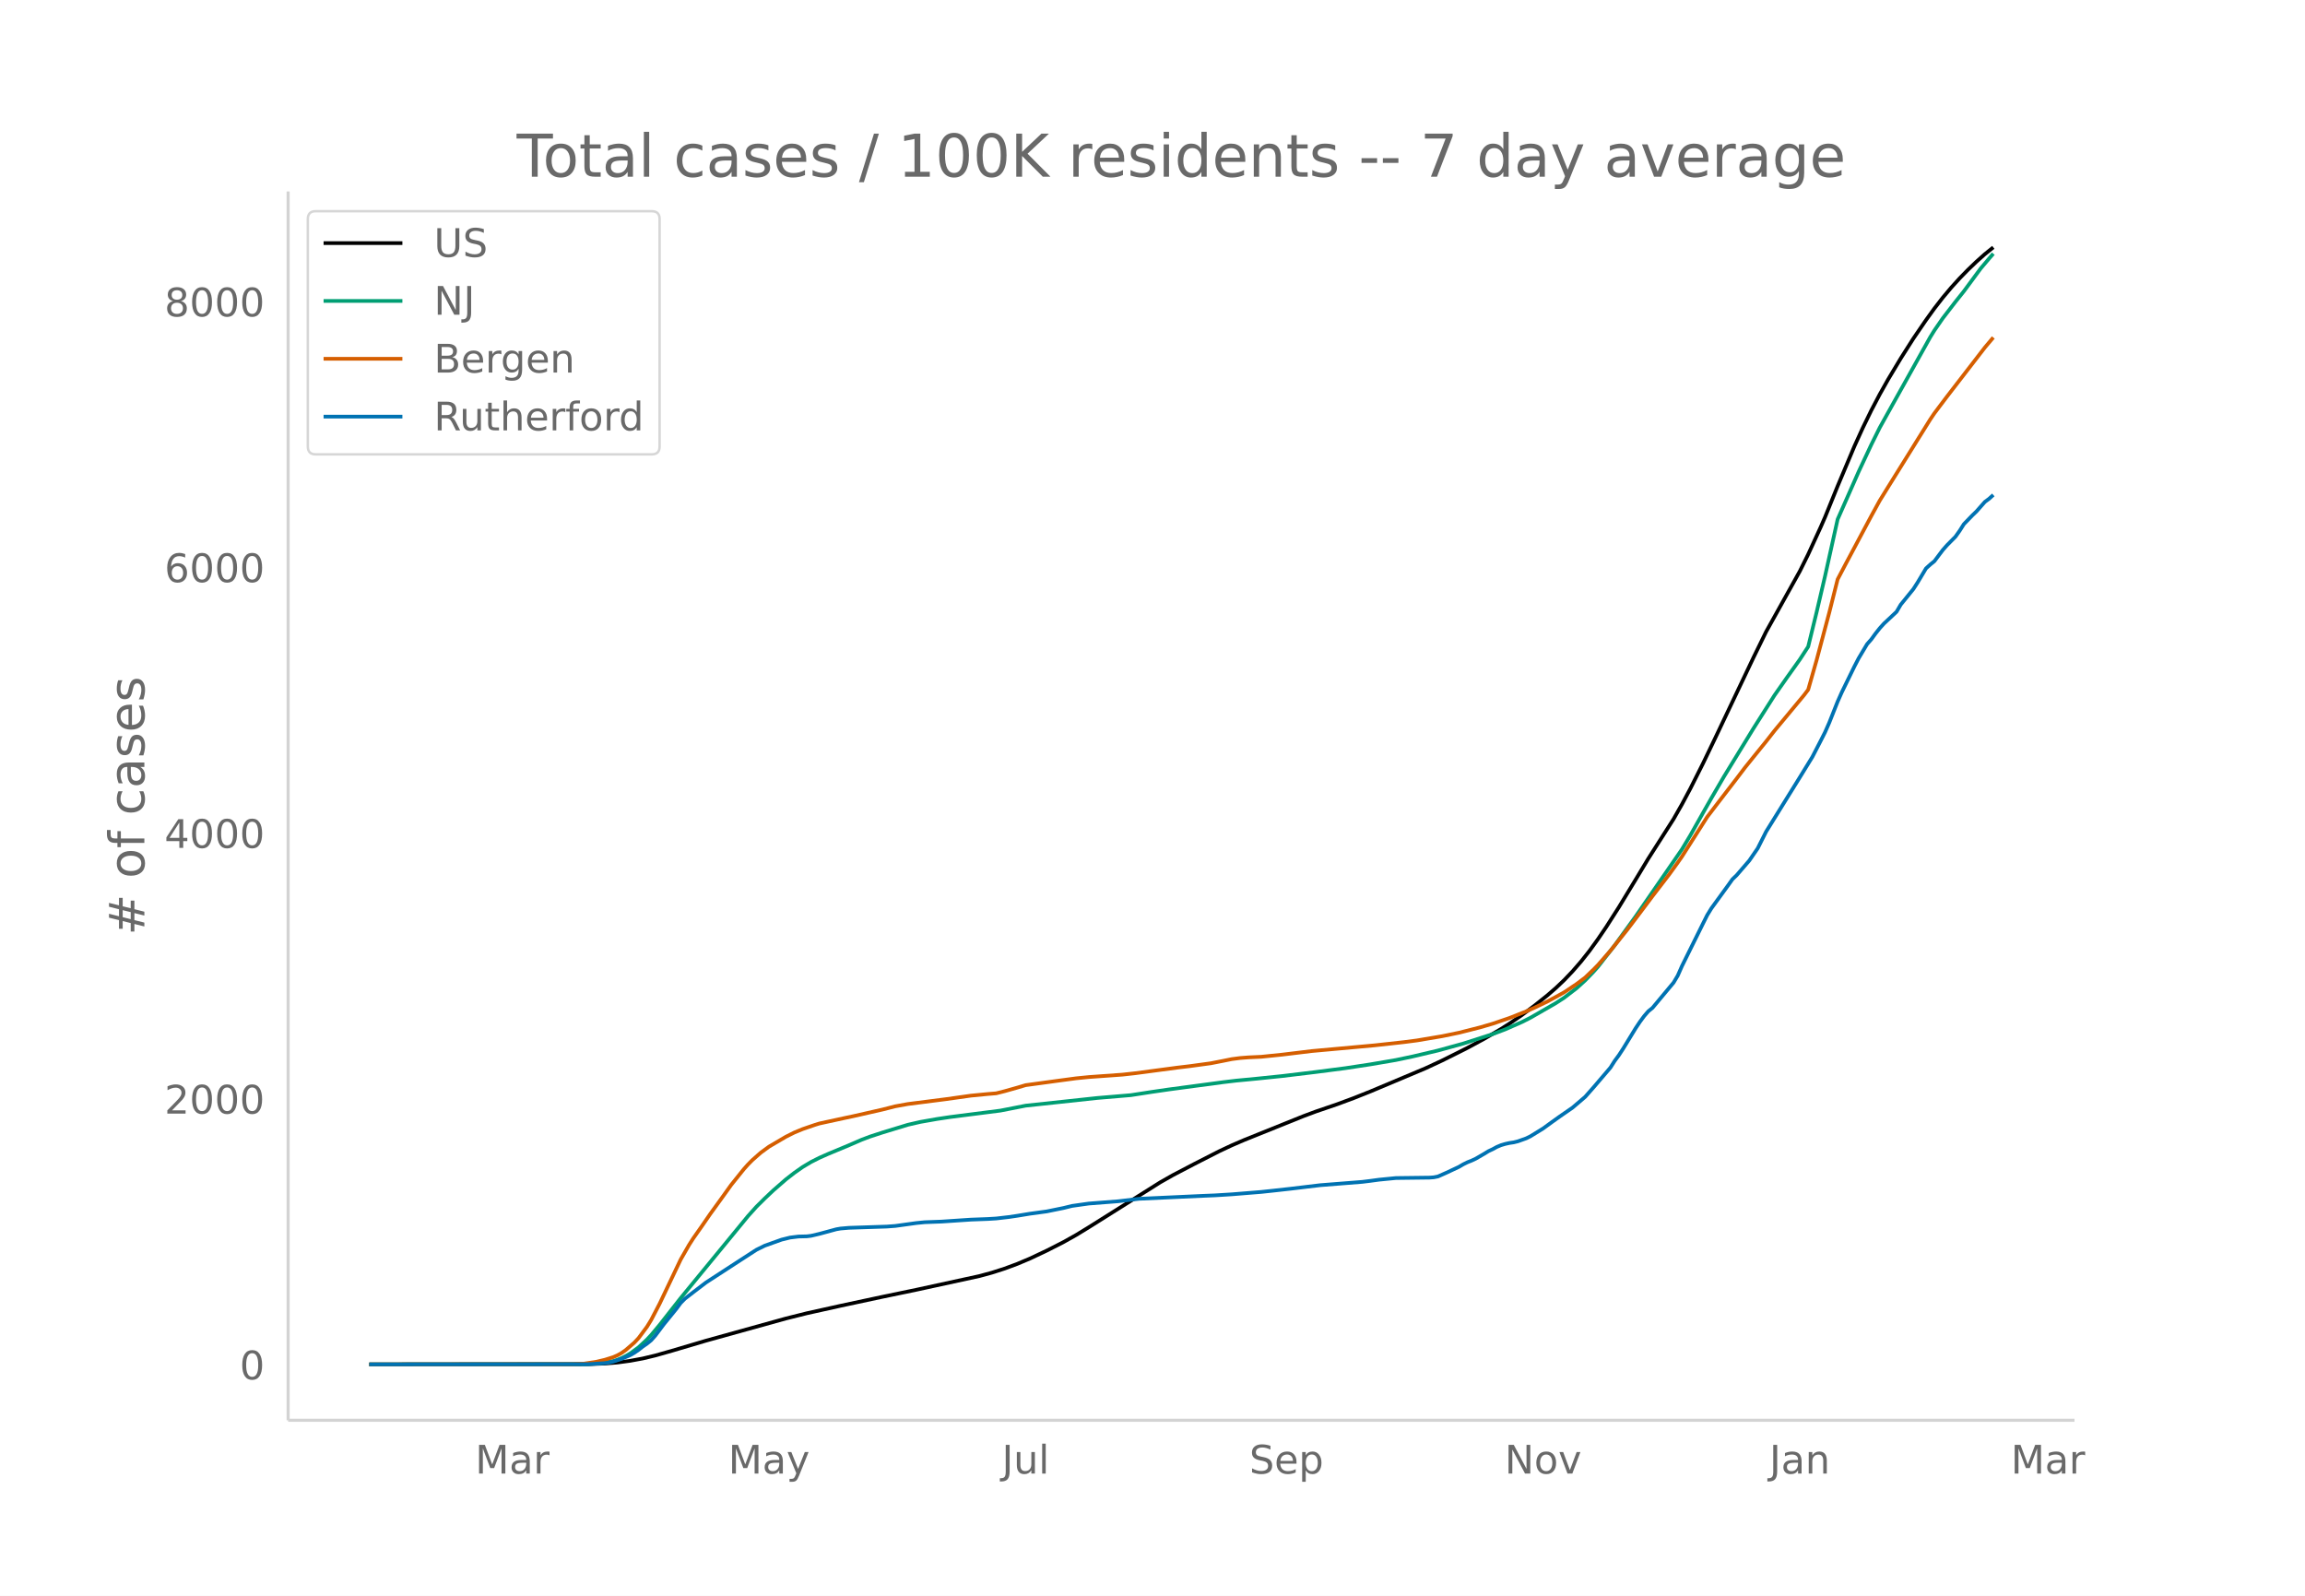
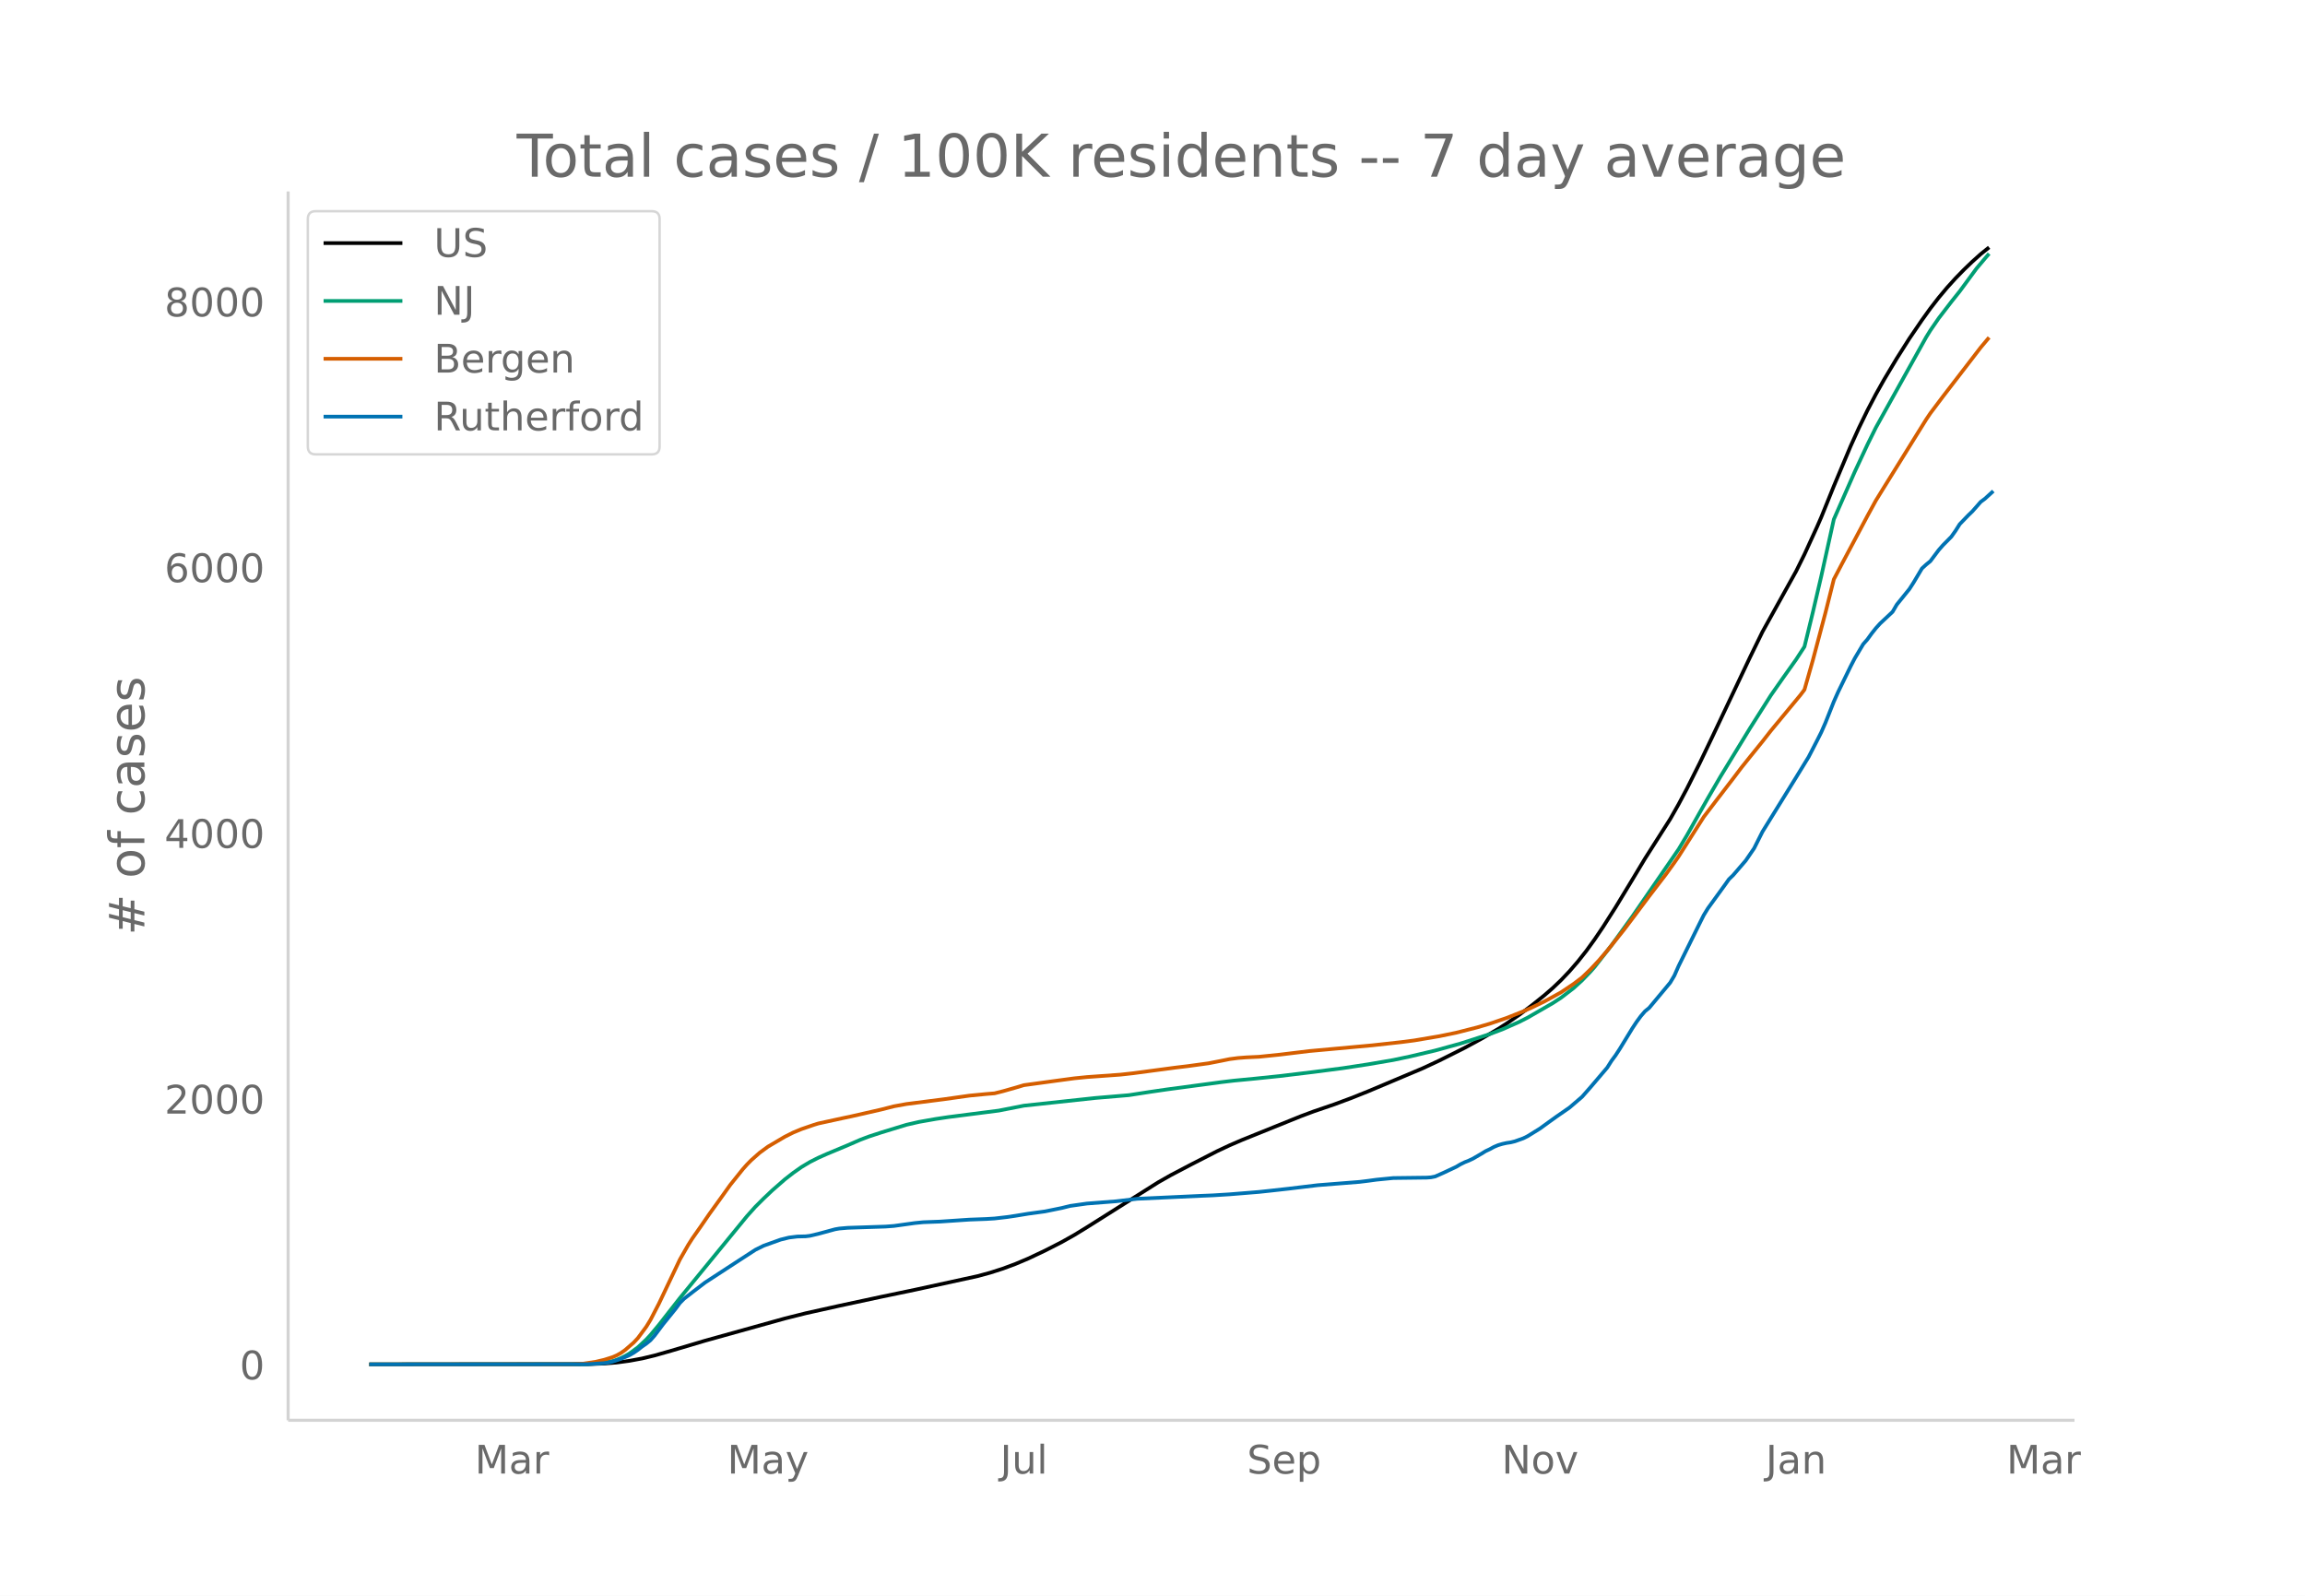
<svg xmlns="http://www.w3.org/2000/svg" xmlns:xlink="http://www.w3.org/1999/xlink" height="864" viewBox="0 0 936 648" width="1248">
  <defs>
    <style>*{stroke-linecap:butt;stroke-linejoin:round}</style>
  </defs>
  <g id="figure_1">
    <path d="M0 648h936V0H0z" fill="#fff" id="patch_1" />
    <g id="axes_1">
      <path d="M117 576.72h725.4V77.76H117z" fill="none" id="patch_2" />
-       <path clip-path="url(#p2e9ade3d27)" d="M149.973 554.04l88.838-.094 6.834-.248 5.125-.426 5.125-.69 5.126-.944 5.125-1.227 6.834-1.944 13.667-4.048 32.46-9.012 8.543-2.135 13.667-3.034 17.084-3.655 13.668-2.837 25.626-5.57 5.126-1.397 5.125-1.644 5.125-1.9 5.125-2.162 6.834-3.22 6.834-3.484 5.125-2.874 5.126-3.132 29.043-18.27 5.125-2.904 8.542-4.47 10.25-5.234 5.126-2.403 5.125-2.207 23.919-9.627 5.125-1.91 8.542-2.915 6.834-2.534 6.833-2.725 22.21-9.341 6.834-3.179 10.25-5.128 6.834-3.692 6.834-3.996 3.417-2.181 5.125-3.52 5.125-3.84 5.126-4.096 3.416-2.96 3.417-3.245 3.417-3.585 3.417-3.937 3.417-4.31 3.417-4.717 3.417-5.028 5.125-8.018 6.834-11.244 5.125-8.5 6.834-10.7 3.416-5.352 3.417-6 3.417-6.399 5.126-10.192 5.125-10.65 15.376-32.364 5.125-10.465 13.667-24.54 3.417-6.885 5.126-11.17 1.708-3.906 5.125-12.633 6.834-16.227 3.417-7.5 3.417-7.011 3.417-6.513 3.416-6.07 5.126-8.538 5.125-8.063 5.125-7.492 3.417-4.737 3.417-4.398 3.417-4.069 3.417-3.767 3.417-3.497 3.417-3.272 3.416-3.052 3.417-2.745h0" fill="none" stroke="#000" stroke-linecap="round" stroke-width="1.5" id="line2d_1" />
-       <path clip-path="url(#p2e9ade3d27)" d="M149.973 554.04l87.13-.097 5.125-.245 3.417-.389 3.417-.64 1.708-.533 1.709-.688 1.708-.85 1.708-.995 3.417-2.5 3.417-3.174 1.709-1.828 3.416-4.09 5.126-6.539 3.417-4.35 27.335-33.29 3.416-3.806 3.417-3.39 3.417-3.227 5.125-4.471 3.417-2.657 3.417-2.398 3.417-2.036 3.417-1.72 3.417-1.52 8.542-3.559 5.125-2.221 3.417-1.291 5.125-1.677 10.251-3.121 5.125-1.171 6.834-1.2 5.125-.766 8.542-1.093 11.96-1.525 10.25-2.007 29.043-3.118 13.668-1.15 8.542-1.316 6.834-.994 22.21-2.971 5.125-.608 8.542-.818 10.25-1.055 13.668-1.65 11.959-1.548 10.25-1.562 10.251-1.748 6.834-1.437 10.25-2.417 10.25-2.82 11.96-3.843 5.125-1.928 6.834-3.009 3.417-1.73 10.25-5.892 3.417-2.217 5.126-3.934 3.416-3.112 3.417-3.538 1.709-1.923 6.833-8.738 8.543-11.796 18.792-27.23 3.417-5.696 5.126-9.09 3.416-6.01 5.126-8.775 11.959-19.534 8.542-13.44 5.125-7.307 5.125-7.188 3.417-5.245 3.417-13.98 3.417-14.61 5.125-23.122 8.542-19.351 5.126-10.952 3.417-6.896 3.416-6.141 17.085-30.611 1.708-2.757 3.417-4.954 5.125-6.654 3.417-4.269 6.834-9.27 3.417-4.038 1.708-1.975h0" fill="none" stroke="#009e73" stroke-linecap="round" stroke-width="1.5" id="line2d_2" />
-       <path clip-path="url(#p2e9ade3d27)" d="M149.973 554.04l82.004-.096 5.126-.21 5.125-.778 3.417-.805 3.417-1.077 1.708-.751 1.709-.962 1.708-1.22 3.417-2.965 1.708-1.825 3.417-4.604 1.709-2.78 3.416-6.564 8.543-17.935 3.417-5.952 1.708-2.67 3.417-4.852 3.417-4.962 5.125-7.09 3.417-4.77 5.125-6.378 1.709-1.924 1.708-1.73 3.417-3.022 3.417-2.504 6.833-4.004 3.417-1.714 3.417-1.414 5.125-1.753 1.709-.521 10.25-2.227 3.417-.72 11.96-2.717 5.125-1.307 5.125-.93 15.376-1.958 10.25-1.446 6.834-.658 3.417-.279 3.417-.86 5.125-1.447 3.417-1.016 8.542-1.16 5.125-.698 6.834-.914 5.126-.512 13.667-.979 5.125-.57 17.085-2.268 5.125-.612 8.542-1.163 5.125-1.003 3.417-.694 3.417-.444 3.417-.264 5.125-.237 8.542-.874 11.96-1.45 25.626-2.326 11.959-1.319 5.125-.665 10.25-1.725 6.834-1.408 8.543-2.165 5.125-1.497 6.834-2.328 6.833-2.703 3.417-1.514 5.126-2.469 3.416-1.847 3.417-1.897 5.126-3.419 3.416-2.583 3.417-3.283 1.709-1.743 5.125-5.862 6.834-8.537 3.417-4.518 6.833-9.105 6.834-8.893 3.417-4.727 1.708-2.453 10.25-16.082 5.126-6.705 6.834-8.88 3.417-4.51 3.417-4.242 5.125-6.32 3.417-4.366 11.959-14.406 1.708-2.25 3.417-11.986 5.125-19.252 3.417-13.577 3.417-6.498 10.25-19.215 3.418-6.241 3.416-5.518 17.085-27.425 1.708-2.534 5.126-6.794 15.375-19.919 3.417-4.059h0" fill="none" stroke="#d55e00" stroke-linecap="round" stroke-width="1.5" id="line2d_3" />
-       <path clip-path="url(#p2e9ade3d27)" d="M149.973 554.04l88.838-.084 6.834-.421 1.708-.253 1.709-.379 3.417-1.137 3.416-1.474 1.709-.969 1.708-1.179 1.709-1.347 1.708-1.18 1.709-1.39 1.708-1.936 3.417-4.549 5.125-6.316 1.709-2.317 1.708-1.726 3.417-2.653 5.125-3.917 13.668-8.886 6.833-4.421 3.417-1.685 6.834-2.442 3.417-.843 3.417-.42 3.417-.085 1.708-.21 3.417-.8 6.834-1.854 1.708-.294 3.417-.295 5.125-.169 10.25-.337 3.418-.252 8.542-1.18 3.417-.336 6.833-.253 11.96-.8 6.833-.253 3.417-.21 5.125-.59 3.417-.505 5.125-.842 6.834-.927 6.834-1.39 3.417-.842 6.834-.969 11.959-.926 8.542-1.01 25.626-1.18 5.125-.21 6.834-.422 11.96-.968 5.124-.548 6.834-.758 11.96-1.431 17.084-1.348 3.416-.421 3.417-.463 6.834-.674 6.834-.084 6.833-.085 1.709-.126 1.708-.337 3.417-1.516 5.125-2.4 1.709-1.011 1.708-.842 1.709-.674 1.708-.8 3.417-1.98 1.708-1.052 1.709-.8 1.708-.927 1.709-.716 1.708-.505 1.709-.38 1.708-.252 1.709-.421 3.416-1.221 1.709-.843 5.125-3.158 3.417-2.485 3.417-2.442 5.125-3.538 5.125-4.38 3.417-3.874 6.834-8.001 1.708-2.695 1.709-2.316 1.708-2.611 5.126-8.38 1.708-2.57 1.708-2.316 1.709-1.98 1.708-1.389 8.542-10.233 1.709-2.864 1.708-3.874 8.543-17.266 1.708-3.411 1.708-2.78 6.834-9.39 1.709-2.401 1.708-1.643 5.125-5.938 3.417-4.969 3.417-6.78 13.667-22.025 5.126-8.338 3.417-6.612 1.708-3.369 1.708-3.874 3.417-8.591 1.709-3.832 5.125-10.486 1.708-3.285 3.417-5.727 1.709-1.938 1.708-2.358 1.709-2.148 1.708-1.895 5.125-4.8 1.709-2.906 3.417-4.212 1.708-2.105 1.709-2.653 3.416-5.728 1.709-1.558 1.708-1.39 3.417-4.548 1.709-1.937 3.416-3.453 1.709-2.4 1.708-2.696 3.417-3.537 1.709-1.642 3.416-3.875 1.709-1.263 1.708-1.558h0" fill="none" stroke="#0072b2" stroke-linecap="round" stroke-width="1.5" id="line2d_4" />
+       <path clip-path="url(#p8955479e16)" d="M149.973 554.04l88.609-.094 6.816-.248 5.112-.426 5.112-.69 5.112-.944 5.112-1.227 6.816-1.944 13.632-4.048 32.376-9.012 8.52-2.135 13.633-3.034 17.04-3.655 13.632-2.837 25.56-5.57 5.112-1.397 5.112-1.644 5.112-1.9 5.112-2.162 6.816-3.22 6.817-3.484 5.112-2.874 5.112-3.132 28.968-18.27 5.112-2.904 8.52-4.47 10.224-5.234 5.112-2.403 5.112-2.207 23.856-9.627 5.113-1.91 8.52-2.915 6.816-2.534 6.816-2.725 22.152-9.341 6.816-3.179 10.224-5.128 6.816-3.692 6.816-3.996 3.408-2.181 5.112-3.52 5.112-3.84 5.112-4.096 3.408-2.96 3.409-3.245 3.408-3.585 3.408-3.937 3.408-4.31 3.408-4.717 3.408-5.028 5.112-8.018 6.816-11.244 5.112-8.5 6.816-10.7 3.408-5.352 3.408-6 3.408-6.399 5.112-10.192 5.112-10.65 15.336-32.364 5.112-10.465 13.632-24.54 3.409-6.885 5.112-11.17 1.704-3.906 5.112-12.633 6.816-16.227 3.408-7.5 3.408-7.011 3.408-6.513 3.408-6.07 5.112-8.538 5.112-8.063 5.112-7.492 3.408-4.737 3.408-4.398 3.408-4.069 3.408-3.767 3.408-3.497 3.408-3.272 3.408-3.052 3.408-2.745h0" fill="none" stroke="#000" stroke-linecap="round" stroke-width="1.5" id="line2d_1" />
+       <path clip-path="url(#p8955479e16)" d="M149.973 554.04l86.905-.097 5.112-.245 3.408-.389 3.408-.64 1.704-.533 1.704-.688 1.704-.85 1.704-.995 3.408-2.5 3.408-3.174 1.704-1.828 3.408-4.09 5.112-6.539 3.408-4.35 27.264-33.29 3.408-3.806 3.408-3.39 3.408-3.227 5.112-4.471 3.408-2.657 3.408-2.398 3.409-2.036 3.408-1.72 3.408-1.52 8.52-3.559 5.112-2.221 3.408-1.291 5.112-1.677 10.224-3.121 5.112-1.171 6.816-1.2 5.112-.766 8.52-1.093 11.928-1.525 10.224-2.007 28.969-3.118 13.632-1.15 8.52-1.316 6.816-.994 22.152-2.971 5.112-.608 8.52-.818 10.224-1.055 13.633-1.65 11.928-1.548 10.224-1.562 10.224-1.748 6.816-1.437 10.224-2.417 10.224-2.82 11.928-3.843 5.112-1.928 6.816-3.009 3.408-1.73 10.224-5.892 3.409-2.217 5.112-3.934 3.408-3.112 3.408-3.538 1.704-1.923 6.816-8.738 8.52-11.796 18.744-27.23 3.408-5.696 5.112-9.09 3.408-6.01 5.112-8.775 11.928-19.534 8.52-13.44 5.112-7.307 5.112-7.188 3.409-5.245 3.408-13.98 3.408-14.61 5.112-23.122 8.52-19.351 5.112-10.952 3.408-6.896 3.408-6.141 17.04-30.611 1.704-2.757 3.408-4.954 5.112-6.654 3.408-4.269 6.816-9.27 3.408-4.038 1.704-1.975h0" fill="none" stroke="#009e73" stroke-linecap="round" stroke-width="1.5" id="line2d_2" />
+       <path clip-path="url(#p8955479e16)" d="M149.973 554.04l81.793-.096 5.112-.21 5.112-.778 3.408-.805 3.408-1.077 1.704-.751 1.704-.962 1.704-1.22 3.408-2.965 1.704-1.825 3.408-4.604 1.704-2.78 3.408-6.564 8.52-17.935 3.408-5.952 1.704-2.67 3.408-4.852 3.408-4.962 5.112-7.09 3.408-4.77 5.112-6.378 1.704-1.924 1.704-1.73 3.408-3.022 3.408-2.504 6.816-4.004 3.408-1.714 3.408-1.414 5.113-1.753 1.704-.521 10.224-2.227 3.408-.72 11.928-2.717 5.112-1.307 5.112-.93 15.336-1.958 10.224-1.446 6.816-.658 3.408-.279 3.408-.86 5.112-1.447 3.408-1.016 8.52-1.16 5.113-.698 6.816-.914 5.112-.512 13.632-.979 5.112-.57 17.04-2.268 5.112-.612 8.52-1.163 5.112-1.003 3.408-.694 3.408-.444 3.408-.264 5.112-.237 8.52-.874 11.929-1.45 25.56-2.326 11.928-1.319 5.112-.665 10.224-1.725 6.816-1.408 8.52-2.165 5.112-1.497 6.816-2.328 6.816-2.703 3.408-1.514 5.112-2.469 3.408-1.847 3.409-1.897 5.112-3.419 3.408-2.583 3.408-3.283 3.408-3.645 3.408-3.96 6.816-8.537 3.408-4.518 6.816-9.105 6.816-8.893 3.408-4.727 1.704-2.453 10.224-16.082 5.112-6.705 6.816-8.88 3.408-4.51 3.408-4.242 5.112-6.32 3.408-4.366 11.928-14.406 1.705-2.25 3.408-11.986 5.112-19.252 3.408-13.577 3.408-6.498 10.224-19.215 3.408-6.241 3.408-5.518 17.04-27.425 1.704-2.534 5.112-6.794 15.336-19.919 3.408-4.059h0" fill="none" stroke="#d55e00" stroke-linecap="round" stroke-width="1.5" id="line2d_3" />
+       <path clip-path="url(#p8955479e16)" d="M149.973 554.04l88.609-.084 6.816-.421 1.704-.253 1.704-.379 3.408-1.137 3.408-1.474 1.704-.969 1.704-1.179 1.704-1.347 1.704-1.18 1.704-1.39 1.704-1.936 3.408-4.549 5.112-6.316 1.704-2.317 1.704-1.726 3.408-2.653 5.112-3.917 13.632-8.886 6.816-4.421 3.408-1.685 6.816-2.442 3.408-.843 3.408-.42 3.408-.085 1.705-.21 3.408-.8 6.816-1.854 1.704-.294 3.408-.295 5.112-.169 10.224-.337 3.408-.252 8.52-1.18 3.408-.336 6.816-.253 11.928-.8 6.816-.253 3.408-.21 5.112-.59 3.408-.505 5.112-.842 6.816-.927 6.817-1.39 3.408-.842 6.816-.969 11.928-.926 8.52-1.01 25.56-1.18 5.112-.21 6.816-.422 11.928-.968 5.112-.548 6.816-.758 11.929-1.431 17.04-1.348 3.408-.421 3.408-.463 6.816-.674 6.816-.084 6.816-.085 1.704-.126 1.704-.337 3.408-1.516 5.112-2.4 1.704-1.011 1.704-.842 1.704-.674 1.704-.8 3.408-1.98 1.704-1.052 1.704-.8 1.704-.927 1.704-.716 1.704-.505 1.704-.38 1.704-.252 1.704-.421 3.408-1.221 1.704-.843 5.112-3.158 3.408-2.485 3.409-2.442 5.112-3.538 5.112-4.38 3.408-3.874 6.816-8.001 1.704-2.695 1.704-2.316 1.704-2.611 5.112-8.38 1.704-2.57 1.704-2.316 1.704-1.98 1.704-1.389 8.52-10.233 1.704-2.864 1.704-3.874 8.52-17.266 1.704-3.411 1.704-2.78 6.816-9.39 1.704-2.401 1.704-1.643 5.112-5.938 3.408-4.969 3.408-6.78 13.632-22.025 5.113-8.338 3.408-6.612 1.704-3.369 1.704-3.874 3.408-8.591 1.704-3.832 5.112-10.486 1.704-3.285 3.408-5.727 1.704-1.938 1.704-2.358 1.704-2.148 1.704-1.895 5.112-4.8 1.704-2.906 3.408-4.212 1.704-2.105 1.704-2.653 3.408-5.728 1.704-1.558 1.704-1.39 3.408-4.548 1.704-1.937 3.408-3.453 1.704-2.4 1.704-2.696 3.408-3.537 1.704-1.642 3.408-3.875 1.704-1.263 3.408-3.116h0" fill="none" stroke="#0072b2" stroke-linecap="round" stroke-width="1.5" id="line2d_4" />
      <path d="M117 576.72V77.76" fill="none" stroke="#d3d3d3" stroke-linecap="square" stroke-width="1.25" id="patch_3" />
      <path d="M117 576.72h725.4" fill="none" stroke="#d3d3d3" stroke-linecap="square" stroke-width="1.25" id="patch_4" />
      <g id="matplotlib.axis_1">
        <g id="xtick_1">
-           <g transform="matrix(.16 0 0 -.16 192.966 598.378)" fill="#696969" id="text_1">
+           <g transform="matrix(.16 0 0 -.16 192.816 598.378)" fill="#696969" id="text_1">
            <defs>
              <path d="M9.813 72.906h14.703l18.593-49.61 18.703 49.61h14.704V0H66.89v64.016l-18.797-50h-9.907l-18.796 50V0H9.813z" id="DejaVuSans-77" />
              <path d="M34.281 27.484q-10.89 0-15.093-2.484-4.204-2.484-4.204-8.5 0-4.781 3.157-7.594 3.156-2.797 8.562-2.797 7.485 0 12 5.297 4.516 5.297 4.516 14.078v2zm17.922 3.72V0H43.22v8.297Q40.14 3.328 35.547.953q-4.594-2.375-11.234-2.375-8.391 0-13.36 4.719Q6 8.016 6 15.922q0 9.219 6.172 13.906 6.187 4.688 18.437 4.688h12.61v.89q0 6.203-4.078 9.594-4.078 3.39-11.453 3.39-4.688 0-9.141-1.124-4.438-1.125-8.531-3.375v8.312q4.921 1.906 9.562 2.844 4.64.953 9.031.953 11.875 0 17.735-6.156 5.86-6.14 5.86-18.64z" id="DejaVuSans-97" />
              <path d="M41.11 46.297q-1.516.875-3.297 1.281Q36.03 48 33.89 48q-7.625 0-11.703-4.953-4.079-4.953-4.079-14.234V0H9.08v54.688h9.03v-8.5q2.844 4.984 7.375 7.39Q30.031 56 36.531 56q.922 0 2.047-.125 1.125-.11 2.484-.36z" id="DejaVuSans-114" />
            </defs>
            <use xlink:href="#DejaVuSans-77" />
            <use x="86.279" xlink:href="#DejaVuSans-97" />
            <use x="147.559" xlink:href="#DejaVuSans-114" />
          </g>
        </g>
        <g id="xtick_2">
-           <g transform="matrix(.16 0 0 -.16 295.734 598.378)" fill="#696969" id="text_2">
+           <g transform="matrix(.16 0 0 -.16 295.314 598.378)" fill="#696969" id="text_2">
            <defs>
              <path d="M32.172-5.078q-3.797-9.766-7.422-12.735-3.61-2.984-9.656-2.984H7.906v7.516h5.282q3.703 0 5.75 1.765Q21-9.766 23.483-3.219l1.61 4.094-22.11 53.813H12.5l17.094-42.766 17.093 42.766h9.516z" id="DejaVuSans-121" />
            </defs>
            <use xlink:href="#DejaVuSans-77" />
            <use x="86.279" xlink:href="#DejaVuSans-97" />
            <use x="147.559" xlink:href="#DejaVuSans-121" />
          </g>
        </g>
        <g id="xtick_3">
-           <g transform="matrix(.16 0 0 -.16 406.836 598.378)" fill="#696969" id="text_3">
+           <g transform="matrix(.16 0 0 -.16 406.147 598.378)" fill="#696969" id="text_3">
            <defs>
              <path d="M9.813 72.906h9.859V5.078q0-13.187-5-19.14-5-5.954-16.094-5.954h-3.75v8.297h3.078q6.531 0 9.219 3.672Q9.813-4.39 9.813 5.078z" id="DejaVuSans-74" />
              <path d="M8.5 21.578v33.11h8.984V21.922q0-7.766 3.016-11.656 3.031-3.875 9.094-3.875 7.265 0 11.484 4.64 4.234 4.64 4.234 12.656v31h8.985V0h-8.984v8.406Q42.047 3.422 37.718 1q-4.313-2.422-10.032-2.422-9.421 0-14.312 5.86Q8.5 10.296 8.5 21.578zM31.11 56z" id="DejaVuSans-117" />
              <path d="M9.422 75.984h8.984V0H9.422z" id="DejaVuSans-108" />
            </defs>
            <use xlink:href="#DejaVuSans-74" />
            <use x="29.492" xlink:href="#DejaVuSans-117" />
            <use x="92.871" xlink:href="#DejaVuSans-108" />
          </g>
        </g>
        <g id="xtick_4">
-           <g transform="matrix(.16 0 0 -.16 507.33 598.378)" fill="#696969" id="text_4">
+           <g transform="matrix(.16 0 0 -.16 506.368 598.378)" fill="#696969" id="text_4">
            <defs>
              <path d="M53.516 70.516V60.89q-5.61 2.687-10.594 4-4.984 1.328-9.625 1.328-8.047 0-12.422-3.125t-4.375-8.89q0-4.845 2.906-7.313 2.907-2.453 11.016-3.97l5.953-1.218q11.031-2.11 16.281-7.406 5.25-5.297 5.25-14.172 0-10.61-7.11-16.078-7.093-5.469-20.812-5.469-5.172 0-11.015 1.172Q13.14.922 6.89 3.219v10.156q6-3.36 11.765-5.078 5.766-1.703 11.328-1.703 8.438 0 13.032 3.312 4.593 3.328 4.593 9.485 0 5.359-3.297 8.39-3.296 3.032-10.812 4.547L27.484 33.5q-11.03 2.188-15.968 6.875-4.922 4.688-4.922 13.047 0 9.672 6.812 15.234 6.813 5.563 18.766 5.563 5.14 0 10.453-.938 5.328-.922 10.89-2.765z" id="DejaVuSans-83" />
              <path d="M56.203 29.594v-4.39H14.891q.593-9.282 5.593-14.142 5-4.859 13.938-4.859 5.172 0 10.031 1.266 4.86 1.265 9.656 3.812v-8.5Q49.266.734 44.187-.344 39.11-1.422 33.892-1.422q-13.094 0-20.735 7.61-7.64 7.625-7.64 20.625 0 13.421 7.25 21.296Q20.016 56 32.328 56q11.031 0 17.453-7.11 6.422-7.093 6.422-19.296zm-8.984 2.64q-.094 7.36-4.125 11.75-4.032 4.407-10.672 4.407-7.516 0-12.031-4.25-4.516-4.25-5.203-11.97z" id="DejaVuSans-101" />
              <path d="M18.11 8.203v-29H9.077v75.484h9.031v-8.296q2.844 4.875 7.157 7.234Q29.594 56 35.594 56q9.968 0 16.187-7.906 6.235-7.907 6.235-20.797T51.78 6.484q-6.218-7.906-16.187-7.906-6 0-10.328 2.375-4.313 2.375-7.157 7.25zm30.578 19.094q0 9.906-4.079 15.547-4.078 5.64-11.203 5.64-7.14 0-11.218-5.64-4.079-5.64-4.079-15.547 0-9.906 4.078-15.547 4.079-5.64 11.22-5.64 7.124 0 11.202 5.64t4.078 15.547z" id="DejaVuSans-112" />
            </defs>
            <use xlink:href="#DejaVuSans-83" />
            <use x="63.477" xlink:href="#DejaVuSans-101" />
            <use x="125" xlink:href="#DejaVuSans-112" />
          </g>
        </g>
        <g id="xtick_5">
-           <g transform="matrix(.16 0 0 -.16 611.01 598.378)" fill="#696969" id="text_5">
+           <g transform="matrix(.16 0 0 -.16 609.778 598.378)" fill="#696969" id="text_5">
            <defs>
              <path d="M9.813 72.906h13.28l32.329-60.984v60.984h9.562V0h-13.28L19.39 60.984V0H9.813z" id="DejaVuSans-78" />
              <path d="M30.61 48.39q-7.22 0-11.422-5.64-4.204-5.64-4.204-15.453 0-9.813 4.172-15.453 4.188-5.64 11.453-5.64 7.188 0 11.375 5.655 4.203 5.672 4.203 15.438 0 9.719-4.203 15.406-4.187 5.688-11.375 5.688zm0 7.61q11.718 0 18.406-7.625 6.703-7.61 6.703-21.078 0-13.422-6.703-21.078-6.688-7.64-18.407-7.64-11.765 0-18.437 7.64-6.656 7.656-6.656 21.078 0 13.469 6.656 21.078Q18.844 56 30.609 56z" id="DejaVuSans-111" />
              <path d="M2.984 54.688H12.5L29.594 8.797l17.093 45.89h9.516L35.687 0H23.485z" id="DejaVuSans-118" />
            </defs>
            <use xlink:href="#DejaVuSans-78" />
            <use x="74.805" xlink:href="#DejaVuSans-111" />
            <use x="135.986" xlink:href="#DejaVuSans-118" />
          </g>
        </g>
        <g id="xtick_6">
-           <g transform="matrix(.16 0 0 -.16 718.507 598.378)" fill="#696969" id="text_6">
+           <g transform="matrix(.16 0 0 -.16 717.006 598.378)" fill="#696969" id="text_6">
            <defs>
              <path d="M54.89 33.016V0h-8.984v32.719q0 7.765-3.031 11.61-3.031 3.858-9.078 3.858-7.281 0-11.484-4.64-4.204-4.625-4.204-12.64V0H9.08v54.688h9.03v-8.5q3.235 4.937 7.594 7.374Q30.078 56 35.797 56q9.422 0 14.25-5.828 4.844-5.828 4.844-17.156z" id="DejaVuSans-110" />
            </defs>
            <use xlink:href="#DejaVuSans-74" />
            <use x="29.492" xlink:href="#DejaVuSans-97" />
            <use x="90.771" xlink:href="#DejaVuSans-110" />
          </g>
        </g>
        <g id="xtick_7">
-           <g transform="matrix(.16 0 0 -.16 816.543 598.378)" fill="#696969" id="text_7">
+           <g transform="matrix(.16 0 0 -.16 814.782 598.378)" fill="#696969" id="text_7">
            <use xlink:href="#DejaVuSans-77" />
            <use x="86.279" xlink:href="#DejaVuSans-97" />
            <use x="147.559" xlink:href="#DejaVuSans-114" />
          </g>
        </g>
      </g>
      <g id="matplotlib.axis_2">
        <g id="ytick_1">
          <g transform="matrix(.16 0 0 -.16 97.32 560.119)" fill="#696969" id="text_8">
            <defs>
              <path d="M31.781 66.406q-7.61 0-11.453-7.5Q16.5 51.422 16.5 36.375q0-14.984 3.828-22.484 3.844-7.5 11.453-7.5 7.672 0 11.5 7.5 3.844 7.5 3.844 22.484 0 15.047-3.844 22.531-3.828 7.5-11.5 7.5zm0 7.813q12.266 0 18.735-9.703 6.468-9.688 6.468-28.141 0-18.406-6.468-28.11-6.47-9.687-18.735-9.687-12.25 0-18.718 9.688-6.47 9.703-6.47 28.109 0 18.453 6.47 28.14Q19.53 74.22 31.78 74.22z" id="DejaVuSans-48" />
            </defs>
            <use xlink:href="#DejaVuSans-48" />
          </g>
        </g>
        <g id="ytick_2">
          <g transform="matrix(.16 0 0 -.16 66.78 452.209)" fill="#696969" id="text_9">
            <defs>
              <path d="M19.188 8.297h34.421V0H7.33v8.297q5.609 5.812 15.296 15.594 9.703 9.797 12.188 12.64 4.734 5.313 6.609 9 1.89 3.688 1.89 7.25 0 5.813-4.078 9.469-4.078 3.672-10.625 3.672-4.64 0-9.797-1.61-5.14-1.609-11-4.89v9.969Q13.767 71.78 18.938 73q5.188 1.219 9.485 1.219 11.328 0 18.062-5.672 6.735-5.656 6.735-15.125 0-4.5-1.688-8.531-1.672-4.016-6.125-9.485-1.218-1.422-7.765-8.187-6.532-6.766-18.453-18.922z" id="DejaVuSans-50" />
            </defs>
            <use xlink:href="#DejaVuSans-50" />
            <use x="63.623" xlink:href="#DejaVuSans-48" />
            <use x="127.246" xlink:href="#DejaVuSans-48" />
            <use x="190.869" xlink:href="#DejaVuSans-48" />
          </g>
        </g>
        <g id="ytick_3">
          <g transform="matrix(.16 0 0 -.16 66.78 344.299)" fill="#696969" id="text_10">
            <defs>
              <path d="M37.797 64.313L12.89 25.39h24.906zm-2.594 8.593H47.61V25.391h10.407v-8.203H47.609V0h-9.812v17.188H4.89v9.515z" id="DejaVuSans-52" />
            </defs>
            <use xlink:href="#DejaVuSans-52" />
            <use x="63.623" xlink:href="#DejaVuSans-48" />
            <use x="127.246" xlink:href="#DejaVuSans-48" />
            <use x="190.869" xlink:href="#DejaVuSans-48" />
          </g>
        </g>
        <g id="ytick_4">
          <g transform="matrix(.16 0 0 -.16 66.78 236.389)" fill="#696969" id="text_11">
            <defs>
              <path d="M33.016 40.375q-6.641 0-10.532-4.547-3.875-4.531-3.875-12.437 0-7.86 3.875-12.438 3.891-4.562 10.532-4.562 6.64 0 10.515 4.562 3.875 4.578 3.875 12.438 0 7.906-3.875 12.437-3.875 4.547-10.515 4.547zm19.578 30.922v-8.984q-3.719 1.75-7.5 2.671-3.782.938-7.5.938-9.766 0-14.922-6.594-5.14-6.594-5.875-19.922 2.875 4.25 7.219 6.516 4.359 2.266 9.578 2.266 10.984 0 17.36-6.672 6.374-6.657 6.374-18.125 0-11.235-6.64-18.032-6.641-6.78-17.672-6.78-12.657 0-19.344 9.687-6.688 9.703-6.688 28.109 0 17.281 8.204 27.563 8.203 10.28 22.015 10.28 3.719 0 7.5-.734t7.89-2.187z" id="DejaVuSans-54" />
            </defs>
            <use xlink:href="#DejaVuSans-54" />
            <use x="63.623" xlink:href="#DejaVuSans-48" />
            <use x="127.246" xlink:href="#DejaVuSans-48" />
            <use x="190.869" xlink:href="#DejaVuSans-48" />
          </g>
        </g>
        <g id="ytick_5">
          <g transform="matrix(.16 0 0 -.16 66.78 128.479)" fill="#696969" id="text_12">
            <defs>
              <path d="M31.781 34.625q-7.031 0-11.062-3.766-4.016-3.765-4.016-10.343 0-6.594 4.016-10.36Q24.75 6.391 31.78 6.391q7.032 0 11.078 3.78 4.063 3.798 4.063 10.345 0 6.578-4.031 10.343-4.016 3.766-11.11 3.766zm-9.86 4.188q-6.343 1.562-9.89 5.906Q8.5 49.079 8.5 55.329q0 8.733 6.219 13.812 6.234 5.078 17.062 5.078 10.89 0 17.094-5.078 6.203-5.079 6.203-13.813 0-6.25-3.547-10.61-3.531-4.343-9.828-5.906 7.125-1.656 11.094-6.5 3.984-4.828 3.984-11.796 0-10.61-6.468-16.282-6.47-5.656-18.532-5.656-12.047 0-18.531 5.656-6.469 5.672-6.469 16.282 0 6.968 4 11.797 4.016 4.843 11.14 6.5zM18.314 54.39q0-5.657 3.53-8.828 3.548-3.172 9.938-3.172 6.36 0 9.938 3.172 3.593 3.171 3.593 8.828 0 5.672-3.593 8.843-3.578 3.172-9.938 3.172-6.39 0-9.937-3.172-3.532-3.172-3.532-8.843z" id="DejaVuSans-56" />
            </defs>
            <use xlink:href="#DejaVuSans-56" />
            <use x="63.623" xlink:href="#DejaVuSans-48" />
            <use x="127.246" xlink:href="#DejaVuSans-48" />
            <use x="190.869" xlink:href="#DejaVuSans-48" />
          </g>
        </g>
        <g transform="matrix(0 -.2 -.2 0 58.62 379.813)" fill="#696969" id="text_13">
          <defs>
            <path d="M51.125 44H36.922l-4.11-16.313h14.313zm-7.328 27.781l-5.078-20.265h14.265L58.11 71.78h7.813L60.89 51.516h15.234V44h-17.14l-4-16.313h15.53V20.22H53.079L48 0h-7.813l5.032 20.219H30.906L25.875 0h-7.86l5.079 20.219H7.719v7.468h17.187L29 44H13.281v7.516h17.625l4.985 20.265z" id="DejaVuSans-35" />
            <path d="M37.11 75.984V68.5h-8.594q-4.828 0-6.72-1.953-1.874-1.953-1.874-7.031v-4.828h14.797v-6.985H19.922V0H10.89v47.703H2.297v6.984h8.594V58.5q0 9.125 4.25 13.297 4.25 4.187 13.468 4.187z" id="DejaVuSans-102" />
            <path d="M48.781 52.594v-8.407q-3.812 2.11-7.64 3.157-3.828 1.047-7.735 1.047-8.75 0-13.593-5.547-4.829-5.532-4.829-15.547 0-10.016 4.829-15.563 4.843-5.53 13.593-5.53 3.907 0 7.735 1.046 3.828 1.047 7.64 3.156V2.094Q45.016.344 40.984-.531q-4.015-.89-8.562-.89-12.36 0-19.64 7.765-7.266 7.765-7.266 20.953 0 13.375 7.343 21.031Q20.22 56 33.016 56q4.14 0 8.093-.86 3.953-.843 7.672-2.546z" id="DejaVuSans-99" />
            <path d="M44.281 53.078v-8.5q-3.797 1.953-7.906 2.922-4.094.984-8.5.984-6.688 0-10.031-2.047-3.344-2.046-3.344-6.156 0-3.125 2.39-4.906 2.391-1.781 9.626-3.39l3.078-.688q9.562-2.047 13.593-5.781 4.032-3.735 4.032-10.422 0-7.625-6.032-12.078-6.03-4.438-16.578-4.438-4.39 0-9.156.86Q10.688.296 5.422 2v9.281q4.984-2.594 9.812-3.89 4.829-1.282 9.579-1.282 6.343 0 9.75 2.172 3.421 2.172 3.421 6.125 0 3.656-2.468 5.61-2.453 1.953-10.813 3.765l-3.125.735q-8.344 1.75-12.062 5.39-3.704 3.64-3.704 9.985 0 7.718 5.47 11.906Q16.75 56 26.811 56q4.97 0 9.36-.734 4.406-.72 8.11-2.188z" id="DejaVuSans-115" />
          </defs>
          <use xlink:href="#DejaVuSans-35" />
          <use x="83.789" xlink:href="#DejaVuSans-32" />
          <use x="115.576" xlink:href="#DejaVuSans-111" />
          <use x="176.758" xlink:href="#DejaVuSans-102" />
          <use x="211.963" xlink:href="#DejaVuSans-32" />
          <use x="243.75" xlink:href="#DejaVuSans-99" />
          <use x="298.73" xlink:href="#DejaVuSans-97" />
          <use x="360.01" xlink:href="#DejaVuSans-115" />
          <use x="412.109" xlink:href="#DejaVuSans-101" />
          <use x="473.633" xlink:href="#DejaVuSans-115" />
        </g>
      </g>
      <g transform="matrix(.24 0 0 -.24 209.82 71.76)" fill="#696969" id="text_14">
        <defs>
          <path d="M-.297 72.906h61.672v-8.312H35.5V0h-9.906v64.594H-.296z" id="DejaVuSans-84" />
          <path d="M18.313 70.219V54.688h18.5v-6.985h-18.5V18.016q0-6.688 1.828-8.594 1.828-1.906 7.453-1.906h9.218V0h-9.218q-10.407 0-14.36 3.875-3.953 3.89-3.953 14.14v29.688H2.687v6.984h6.594V70.22z" id="DejaVuSans-116" />
          <path d="M25.39 72.906h8.297L8.297-9.28H0z" id="DejaVuSans-47" />
          <path d="M12.406 8.297h16.11v55.625l-17.532-3.516v8.985l17.438 3.515h9.86V8.296H54.39V0H12.406z" id="DejaVuSans-49" />
          <path d="M9.813 72.906h9.859V42.094L52.39 72.906h12.703L28.906 38.922 67.672 0H54.688L19.672 35.11V0h-9.86z" id="DejaVuSans-75" />
          <path d="M9.422 54.688h8.984V0H9.422zm0 21.296h8.984v-11.39H9.422z" id="DejaVuSans-105" />
          <path d="M45.406 46.39v29.594h8.985V0h-8.985v8.203Q42.578 3.328 38.25.953q-4.313-2.375-10.375-2.375-9.906 0-16.14 7.906-6.22 7.922-6.22 20.813 0 12.89 6.22 20.797Q17.968 56 27.874 56q6.063 0 10.375-2.375 4.328-2.36 7.156-7.234zm-30.61-19.093q0-9.906 4.079-15.547 4.078-5.64 11.203-5.64 7.125 0 11.219 5.64 4.11 5.64 4.11 15.547 0 9.906-4.11 15.547-4.094 5.64-11.219 5.64-7.125 0-11.203-5.64-4.078-5.64-4.078-15.547z" id="DejaVuSans-100" />
          <path d="M4.89 31.39h26.313v-8H4.891z" id="DejaVuSans-45" />
          <path d="M8.203 72.906h46.875v-4.203L28.61 0H18.312L43.22 64.594H8.203z" id="DejaVuSans-55" />
          <path d="M45.406 27.984q0 9.766-4.031 15.125-4.016 5.375-11.297 5.375-7.219 0-11.25-5.375-4.031-5.359-4.031-15.125 0-9.718 4.031-15.093t11.25-5.375q7.281 0 11.297 5.375 4.031 5.375 4.031 15.093zm8.985-21.203q0-13.953-6.203-20.765Q42-20.797 29.203-20.797q-4.734 0-8.937.703-4.203.703-8.157 2.172v8.735q3.954-2.141 7.813-3.157 3.86-1.031 7.86-1.031 8.843 0 13.234 4.61 4.39 4.609 4.39 13.937v4.453q-2.781-4.844-7.125-7.234Q33.938 0 27.875 0 17.828 0 11.672 7.656q-6.156 7.672-6.156 20.328 0 12.688 6.156 20.344Q17.828 56 27.875 56q6.063 0 10.406-2.39 4.344-2.391 7.125-7.22v8.297h8.985z" id="DejaVuSans-103" />
        </defs>
        <use xlink:href="#DejaVuSans-84" />
        <use x="44.084" xlink:href="#DejaVuSans-111" />
        <use x="105.266" xlink:href="#DejaVuSans-116" />
        <use x="144.475" xlink:href="#DejaVuSans-97" />
        <use x="205.754" xlink:href="#DejaVuSans-108" />
        <use x="233.537" xlink:href="#DejaVuSans-32" />
        <use x="265.324" xlink:href="#DejaVuSans-99" />
        <use x="320.305" xlink:href="#DejaVuSans-97" />
        <use x="381.584" xlink:href="#DejaVuSans-115" />
        <use x="433.684" xlink:href="#DejaVuSans-101" />
        <use x="495.207" xlink:href="#DejaVuSans-115" />
        <use x="547.307" xlink:href="#DejaVuSans-32" />
        <use x="579.094" xlink:href="#DejaVuSans-47" />
        <use x="612.785" xlink:href="#DejaVuSans-32" />
        <use x="644.572" xlink:href="#DejaVuSans-49" />
        <use x="708.195" xlink:href="#DejaVuSans-48" />
        <use x="771.818" xlink:href="#DejaVuSans-48" />
        <use x="835.441" xlink:href="#DejaVuSans-75" />
        <use x="901.018" xlink:href="#DejaVuSans-32" />
        <use x="932.805" xlink:href="#DejaVuSans-114" />
        <use x="971.668" xlink:href="#DejaVuSans-101" />
        <use x="1033.191" xlink:href="#DejaVuSans-115" />
        <use x="1085.291" xlink:href="#DejaVuSans-105" />
        <use x="1113.074" xlink:href="#DejaVuSans-100" />
        <use x="1176.551" xlink:href="#DejaVuSans-101" />
        <use x="1238.074" xlink:href="#DejaVuSans-110" />
        <use x="1301.453" xlink:href="#DejaVuSans-116" />
        <use x="1340.662" xlink:href="#DejaVuSans-115" />
        <use x="1392.762" xlink:href="#DejaVuSans-32" />
        <use x="1424.549" xlink:href="#DejaVuSans-45" />
        <use x="1460.633" xlink:href="#DejaVuSans-45" />
        <use x="1496.717" xlink:href="#DejaVuSans-32" />
        <use x="1528.504" xlink:href="#DejaVuSans-55" />
        <use x="1592.127" xlink:href="#DejaVuSans-32" />
        <use x="1623.914" xlink:href="#DejaVuSans-100" />
        <use x="1687.391" xlink:href="#DejaVuSans-97" />
        <use x="1748.67" xlink:href="#DejaVuSans-121" />
        <use x="1807.85" xlink:href="#DejaVuSans-32" />
        <use x="1839.637" xlink:href="#DejaVuSans-97" />
        <use x="1900.916" xlink:href="#DejaVuSans-118" />
        <use x="1960.096" xlink:href="#DejaVuSans-101" />
        <use x="2021.619" xlink:href="#DejaVuSans-114" />
        <use x="2062.732" xlink:href="#DejaVuSans-97" />
        <use x="2124.012" xlink:href="#DejaVuSans-103" />
        <use x="2187.488" xlink:href="#DejaVuSans-101" />
      </g>
      <g id="legend_1">
        <path d="M128.2 184.5h136.45q3.2 0 3.2-3.2V88.96q0-3.2-3.2-3.2H128.2q-3.2 0-3.2 3.2v92.34q0 3.2 3.2 3.2z" fill="none" opacity=".8" stroke="#ccc" id="patch_5" />
        <path d="M131.4 98.718h32" fill="none" stroke="#000" stroke-linecap="round" stroke-width="1.5" id="line2d_5" />
        <g transform="matrix(.16 0 0 -.16 176.2 104.317)" fill="#696969" id="text_15">
          <defs>
            <path d="M8.688 72.906h9.921V28.61q0-11.718 4.235-16.875 4.25-5.14 13.781-5.14 9.469 0 13.719 5.14 4.25 5.157 4.25 16.875v44.297H64.5V27.391q0-14.25-7.063-21.532-7.046-7.28-20.812-7.28-13.828 0-20.89 7.28-7.047 7.282-7.047 21.532z" id="DejaVuSans-85" />
          </defs>
          <use xlink:href="#DejaVuSans-85" />
          <use x="73.193" xlink:href="#DejaVuSans-83" />
        </g>
        <path d="M131.4 122.203h32" fill="none" stroke="#009e73" stroke-linecap="round" stroke-width="1.5" id="line2d_7" />
        <g transform="matrix(.16 0 0 -.16 176.2 127.802)" fill="#696969" id="text_16">
          <use xlink:href="#DejaVuSans-78" />
          <use x="74.805" xlink:href="#DejaVuSans-74" />
        </g>
        <path d="M131.4 145.688h32" fill="none" stroke="#d55e00" stroke-linecap="round" stroke-width="1.5" id="line2d_9" />
        <g transform="matrix(.16 0 0 -.16 176.2 151.287)" fill="#696969" id="text_17">
          <defs>
            <path d="M19.672 34.813V8.108H35.5q7.953 0 11.781 3.297 3.844 3.297 3.844 10.078 0 6.844-3.844 10.078-3.828 3.25-11.781 3.25zm0 29.984V42.828h14.61q7.218 0 10.75 2.703 3.546 2.719 3.546 8.282 0 5.515-3.547 8.25-3.531 2.734-10.75 2.734zm-9.86 8.11h25.204q11.28 0 17.375-4.688Q58.5 63.53 58.5 54.89q0-6.703-3.125-10.657-3.125-3.953-9.188-4.922 7.282-1.562 11.313-6.53 4.031-4.954 4.031-12.376 0-9.765-6.64-15.093Q48.25 0 35.984 0H9.812z" id="DejaVuSans-66" />
          </defs>
          <use xlink:href="#DejaVuSans-66" />
          <use x="68.604" xlink:href="#DejaVuSans-101" />
          <use x="130.127" xlink:href="#DejaVuSans-114" />
          <use x="169.49" xlink:href="#DejaVuSans-103" />
          <use x="232.967" xlink:href="#DejaVuSans-101" />
          <use x="294.49" xlink:href="#DejaVuSans-110" />
        </g>
        <path d="M131.4 169.173h32" fill="none" stroke="#0072b2" stroke-linecap="round" stroke-width="1.5" id="line2d_11" />
        <g transform="matrix(.16 0 0 -.16 176.2 174.773)" fill="#696969" id="text_18">
          <defs>
            <path d="M44.39 34.188q3.172-1.079 6.172-4.594 3-3.516 6.032-9.672L66.609 0H56l-9.313 18.703q-3.624 7.328-7.015 9.719-3.39 2.39-9.25 2.39h-10.75V0h-9.86v72.906h22.266q12.5 0 18.656-5.234 6.157-5.219 6.157-15.766 0-6.89-3.203-11.437-3.204-4.532-9.297-6.282zM19.673 64.797V38.922h12.406q7.125 0 10.766 3.297 3.64 3.297 3.64 9.687 0 6.39-3.64 9.64-3.64 3.25-10.766 3.25z" id="DejaVuSans-82" />
            <path d="M54.89 33.016V0h-8.984v32.719q0 7.765-3.031 11.61-3.031 3.858-9.078 3.858-7.281 0-11.484-4.64-4.204-4.625-4.204-12.64V0H9.08v75.984h9.03V46.188q3.235 4.937 7.594 7.374Q30.078 56 35.797 56q9.422 0 14.25-5.828 4.844-5.828 4.844-17.156z" id="DejaVuSans-104" />
          </defs>
          <use xlink:href="#DejaVuSans-82" />
          <use x="64.982" xlink:href="#DejaVuSans-117" />
          <use x="128.361" xlink:href="#DejaVuSans-116" />
          <use x="167.57" xlink:href="#DejaVuSans-104" />
          <use x="230.949" xlink:href="#DejaVuSans-101" />
          <use x="292.473" xlink:href="#DejaVuSans-114" />
          <use x="333.586" xlink:href="#DejaVuSans-102" />
          <use x="368.791" xlink:href="#DejaVuSans-111" />
          <use x="429.973" xlink:href="#DejaVuSans-114" />
          <use x="469.336" xlink:href="#DejaVuSans-100" />
        </g>
      </g>
    </g>
  </g>
  <defs>
-     <clipPath id="p2e9ade3d27">
+     <clipPath id="p8955479e16">
      <path d="M117 77.76h725.4v498.96H117z" />
    </clipPath>
  </defs>
</svg>
